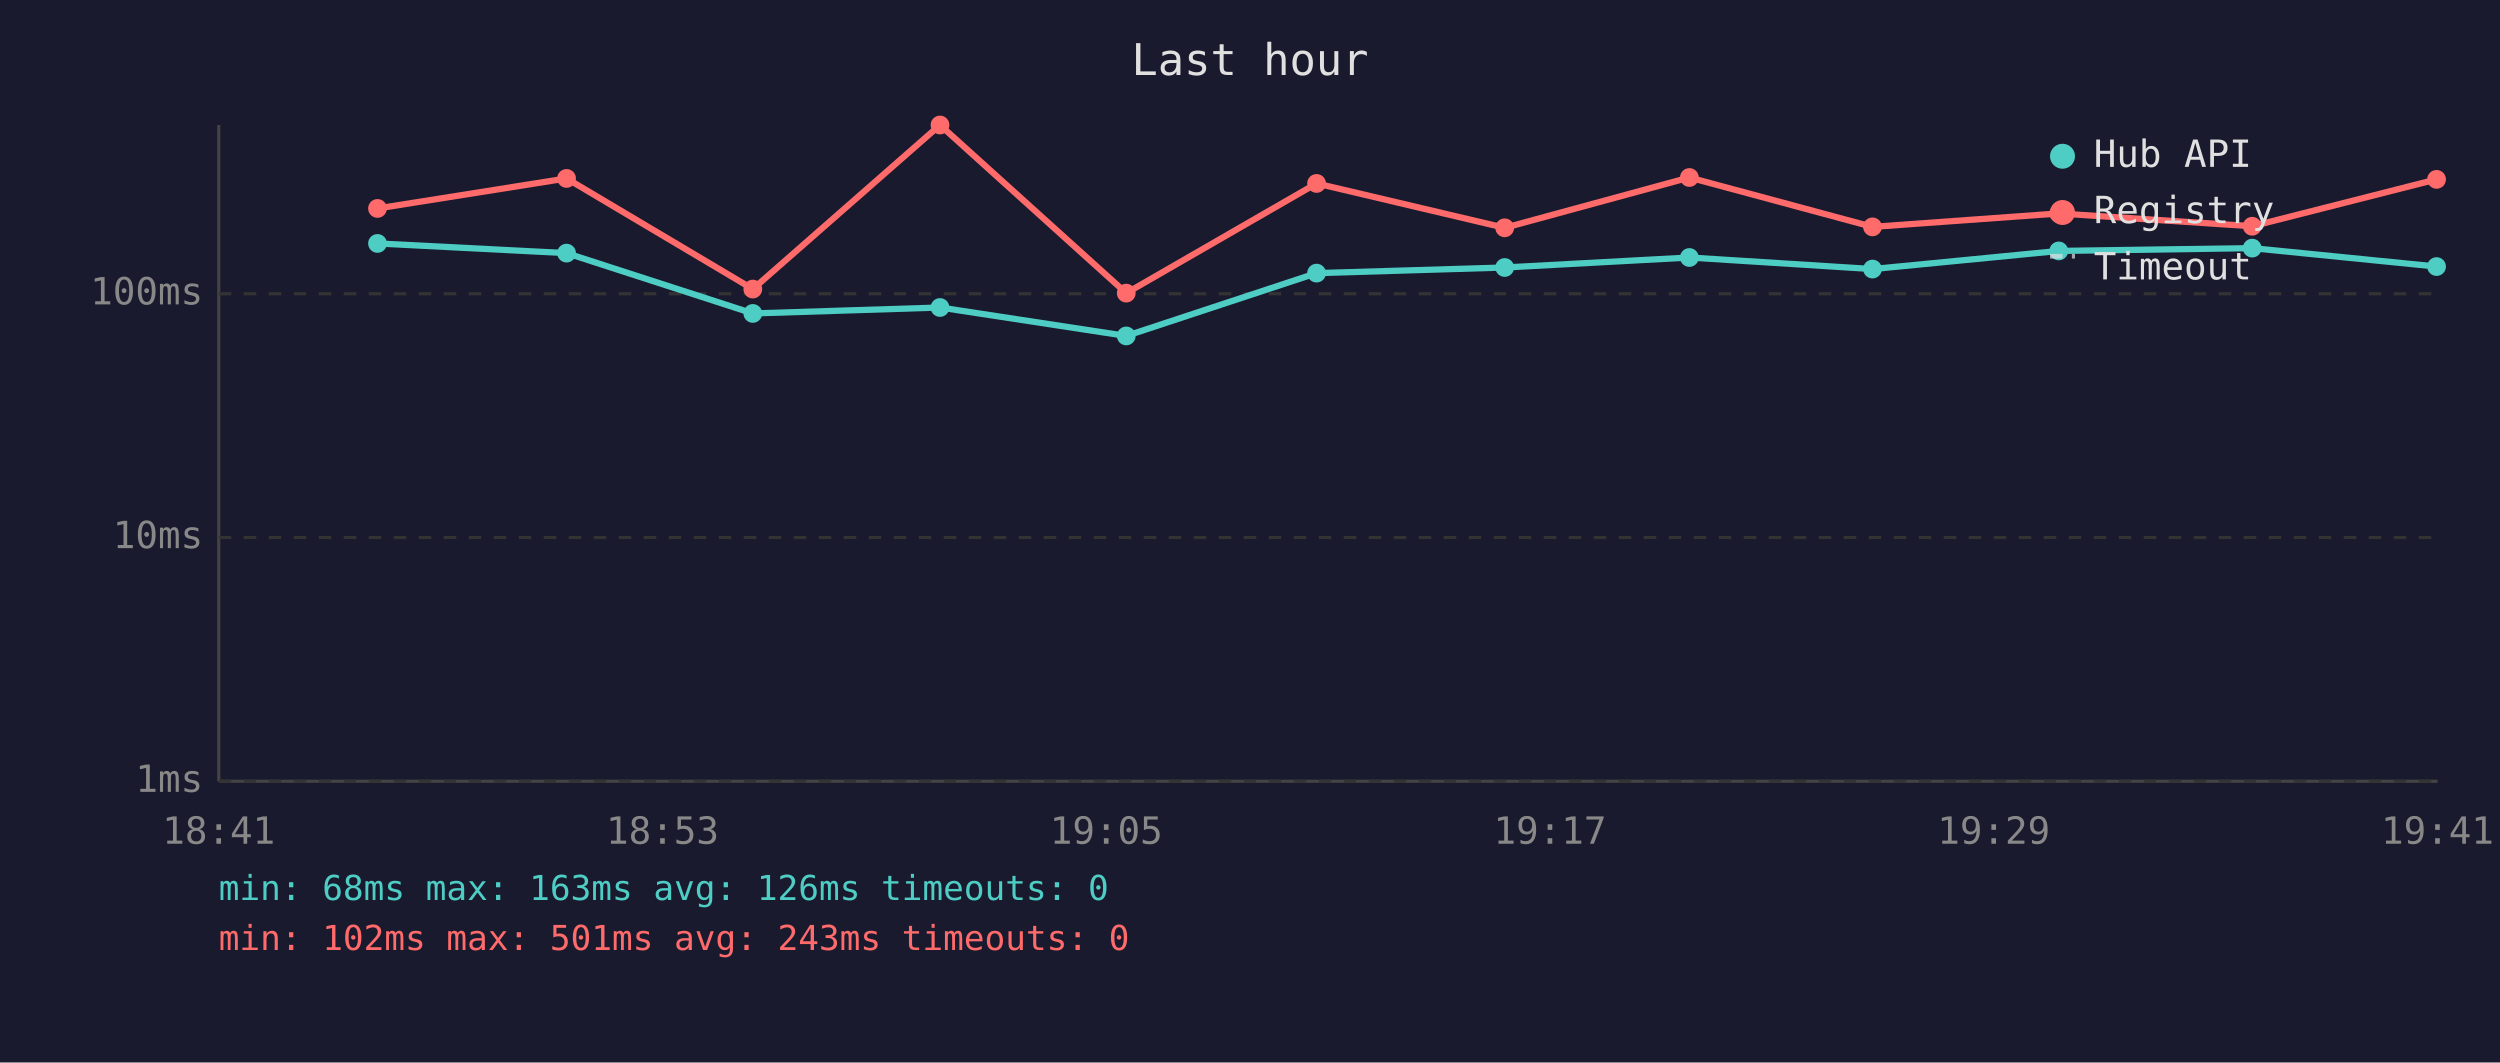
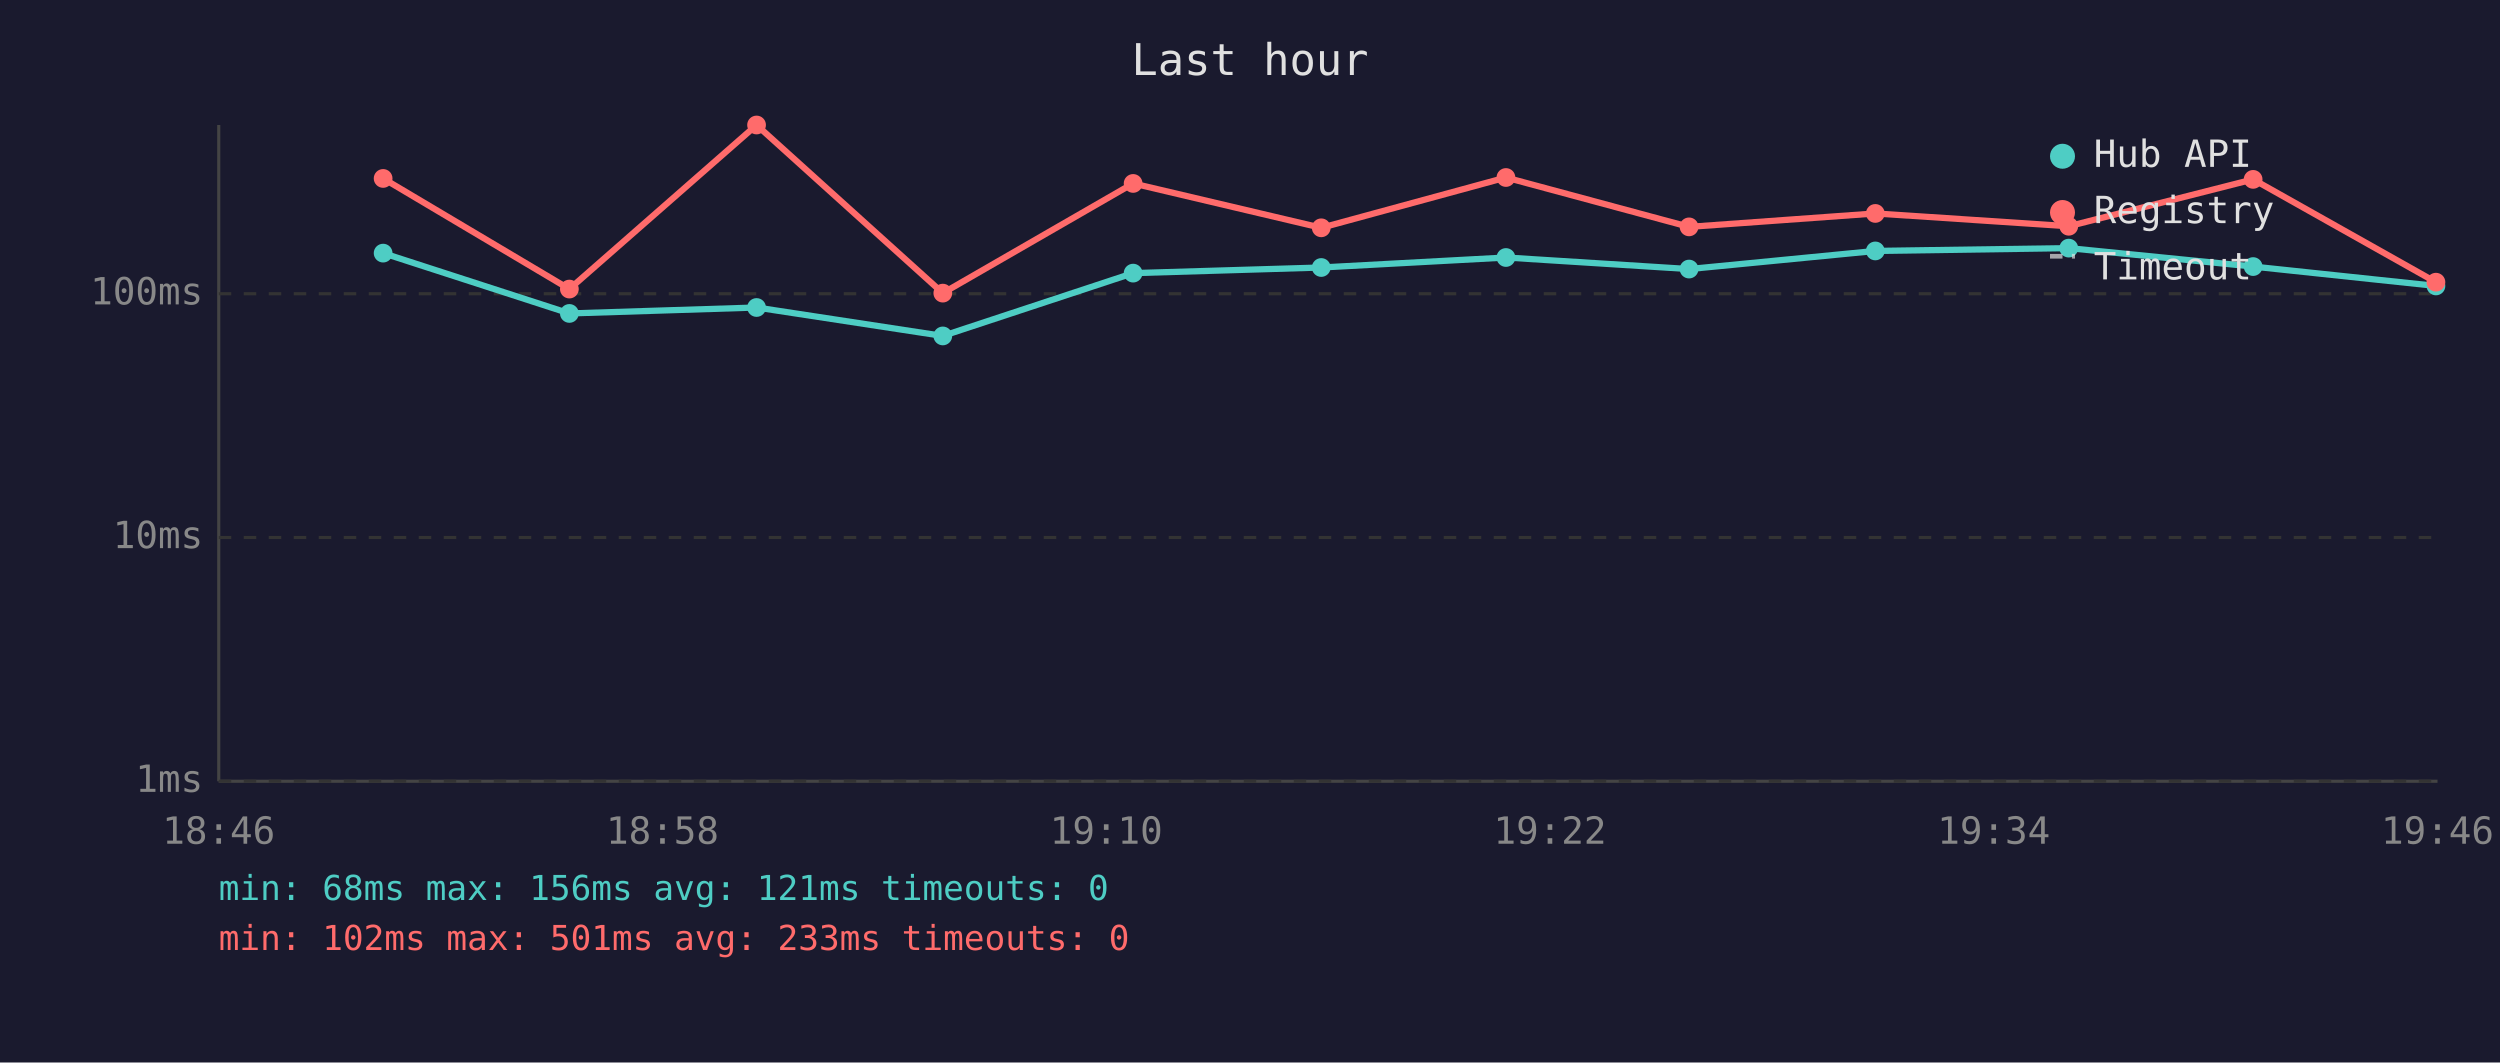
<svg xmlns="http://www.w3.org/2000/svg" viewBox="0 0 800 340" font-family="monospace" font-size="12">
  <rect width="800" height="340" fill="#1a1a2e" />
  <text x="400" y="24" fill="#e0e0e0" font-size="14" text-anchor="middle">Last hour</text>
  <line x1="70" y1="40" x2="70" y2="250" stroke="#444" stroke-width="1" />
  <line x1="70" y1="250" x2="780" y2="250" stroke="#444" stroke-width="1" />
  <line x1="70" y1="250" x2="780" y2="250" stroke="#333" stroke-width="1" stroke-dasharray="4" />
  <text x="65" y="250" fill="#888" text-anchor="end" dominant-baseline="middle">1ms</text>
  <line x1="70" y1="172" x2="780" y2="172" stroke="#333" stroke-width="1" stroke-dasharray="4" />
  <text x="65" y="172" fill="#888" text-anchor="end" dominant-baseline="middle">10ms</text>
  <line x1="70" y1="94" x2="780" y2="94" stroke="#333" stroke-width="1" stroke-dasharray="4" />
  <text x="65" y="94" fill="#888" text-anchor="end" dominant-baseline="middle">100ms</text>
-   <text x="70" y="270" fill="#888" text-anchor="middle">18:41</text>
-   <text x="212" y="270" fill="#888" text-anchor="middle">18:53</text>
-   <text x="354" y="270" fill="#888" text-anchor="middle">19:05</text>
-   <text x="496" y="270" fill="#888" text-anchor="middle">19:17</text>
-   <text x="638" y="270" fill="#888" text-anchor="middle">19:29</text>
-   <text x="780" y="270" fill="#888" text-anchor="middle">19:41</text>
-   <polyline points="120.8,77.9 181.3,81.0 240.9,100.3 300.8,98.4 360.4,107.5 421.3,87.4 481.5,85.6 540.6,82.4 599.2,86.1 658.8,80.3 720.7,79.4 779.7,85.3" fill="none" stroke="#4ecdc4" stroke-width="2" opacity="1" />
-   <circle cx="120.8" cy="77.9" r="3" fill="#4ecdc4" />
-   <circle cx="181.3" cy="81.0" r="3" fill="#4ecdc4" />
-   <circle cx="240.9" cy="100.3" r="3" fill="#4ecdc4" />
-   <circle cx="300.8" cy="98.4" r="3" fill="#4ecdc4" />
-   <circle cx="360.4" cy="107.5" r="3" fill="#4ecdc4" />
-   <circle cx="421.3" cy="87.4" r="3" fill="#4ecdc4" />
-   <circle cx="481.5" cy="85.6" r="3" fill="#4ecdc4" />
-   <circle cx="540.6" cy="82.4" r="3" fill="#4ecdc4" />
-   <circle cx="599.2" cy="86.1" r="3" fill="#4ecdc4" />
-   <circle cx="658.8" cy="80.3" r="3" fill="#4ecdc4" />
-   <circle cx="720.7" cy="79.4" r="3" fill="#4ecdc4" />
-   <circle cx="779.7" cy="85.3" r="3" fill="#4ecdc4" />
-   <polyline points="120.8,66.7 181.3,57.1 240.9,92.5 300.8,40.0 360.4,93.8 421.3,58.7 481.5,72.9 540.6,56.8 599.2,72.6 658.8,68.3 720.7,72.4 779.7,57.4" fill="none" stroke="#ff6b6b" stroke-width="2" opacity="1" />
-   <circle cx="120.8" cy="66.7" r="3" fill="#ff6b6b" />
-   <circle cx="181.3" cy="57.1" r="3" fill="#ff6b6b" />
-   <circle cx="240.9" cy="92.5" r="3" fill="#ff6b6b" />
-   <circle cx="300.8" cy="40.0" r="3" fill="#ff6b6b" />
-   <circle cx="360.4" cy="93.8" r="3" fill="#ff6b6b" />
-   <circle cx="421.3" cy="58.7" r="3" fill="#ff6b6b" />
-   <circle cx="481.5" cy="72.9" r="3" fill="#ff6b6b" />
-   <circle cx="540.6" cy="56.8" r="3" fill="#ff6b6b" />
-   <circle cx="599.2" cy="72.6" r="3" fill="#ff6b6b" />
-   <circle cx="658.8" cy="68.3" r="3" fill="#ff6b6b" />
-   <circle cx="720.7" cy="72.4" r="3" fill="#ff6b6b" />
-   <circle cx="779.7" cy="57.4" r="3" fill="#ff6b6b" />
+   <text x="70" y="270" fill="#888" text-anchor="middle">18:46</text>
+   <text x="212" y="270" fill="#888" text-anchor="middle">18:58</text>
+   <text x="354" y="270" fill="#888" text-anchor="middle">19:10</text>
+   <text x="496" y="270" fill="#888" text-anchor="middle">19:22</text>
+   <text x="638" y="270" fill="#888" text-anchor="middle">19:34</text>
+   <text x="780" y="270" fill="#888" text-anchor="middle">19:46</text>
+   <polyline points="122.6,81.0 182.2,100.3 242.1,98.4 301.7,107.5 362.6,87.4 422.8,85.6 481.9,82.4 540.5,86.1 600.1,80.3 662.0,79.4 721.0,85.3 779.5,91.5" fill="none" stroke="#4ecdc4" stroke-width="2" opacity="1" />
+   <circle cx="122.6" cy="81.0" r="3" fill="#4ecdc4" />
+   <circle cx="182.2" cy="100.3" r="3" fill="#4ecdc4" />
+   <circle cx="242.1" cy="98.4" r="3" fill="#4ecdc4" />
+   <circle cx="301.7" cy="107.5" r="3" fill="#4ecdc4" />
+   <circle cx="362.6" cy="87.4" r="3" fill="#4ecdc4" />
+   <circle cx="422.8" cy="85.6" r="3" fill="#4ecdc4" />
+   <circle cx="481.9" cy="82.4" r="3" fill="#4ecdc4" />
+   <circle cx="540.5" cy="86.1" r="3" fill="#4ecdc4" />
+   <circle cx="600.1" cy="80.3" r="3" fill="#4ecdc4" />
+   <circle cx="662.0" cy="79.4" r="3" fill="#4ecdc4" />
+   <circle cx="721.0" cy="85.3" r="3" fill="#4ecdc4" />
+   <circle cx="779.5" cy="91.5" r="3" fill="#4ecdc4" />
+   <polyline points="122.6,57.1 182.2,92.5 242.1,40.0 301.7,93.8 362.6,58.7 422.8,72.9 481.9,56.8 540.5,72.6 600.1,68.3 662.0,72.4 721.0,57.4 779.5,90.3" fill="none" stroke="#ff6b6b" stroke-width="2" opacity="1" />
+   <circle cx="122.6" cy="57.1" r="3" fill="#ff6b6b" />
+   <circle cx="182.2" cy="92.5" r="3" fill="#ff6b6b" />
+   <circle cx="242.1" cy="40.0" r="3" fill="#ff6b6b" />
+   <circle cx="301.7" cy="93.8" r="3" fill="#ff6b6b" />
+   <circle cx="362.6" cy="58.7" r="3" fill="#ff6b6b" />
+   <circle cx="422.8" cy="72.9" r="3" fill="#ff6b6b" />
+   <circle cx="481.9" cy="56.8" r="3" fill="#ff6b6b" />
+   <circle cx="540.5" cy="72.6" r="3" fill="#ff6b6b" />
+   <circle cx="600.1" cy="68.3" r="3" fill="#ff6b6b" />
+   <circle cx="662.0" cy="72.4" r="3" fill="#ff6b6b" />
+   <circle cx="721.0" cy="57.4" r="3" fill="#ff6b6b" />
+   <circle cx="779.5" cy="90.3" r="3" fill="#ff6b6b" />
  <circle cx="660" cy="50" r="4" fill="#4ecdc4" />
  <text x="670" y="50" fill="#e0e0e0" dominant-baseline="middle">Hub API</text>
  <circle cx="660" cy="68" r="4" fill="#ff6b6b" />
  <text x="670" y="68" fill="#e0e0e0" dominant-baseline="middle">Registry</text>
  <line x1="656" y1="82" x2="664" y2="82" stroke="#e0e0e0" stroke-width="1.5" stroke-dasharray="4,3" opacity="0.7" />
  <text x="670" y="86" fill="#e0e0e0" dominant-baseline="middle">Timeout</text>
-   <text x="70" y="288" fill="#4ecdc4" font-size="11">min: 68ms  max: 163ms  avg: 126ms  timeouts: 0</text>
-   <text x="70" y="304" fill="#ff6b6b" font-size="11">min: 102ms  max: 501ms  avg: 243ms  timeouts: 0</text>
+   <text x="70" y="288" fill="#4ecdc4" font-size="11">min: 68ms  max: 156ms  avg: 121ms  timeouts: 0</text>
+   <text x="70" y="304" fill="#ff6b6b" font-size="11">min: 102ms  max: 501ms  avg: 233ms  timeouts: 0</text>
</svg>
